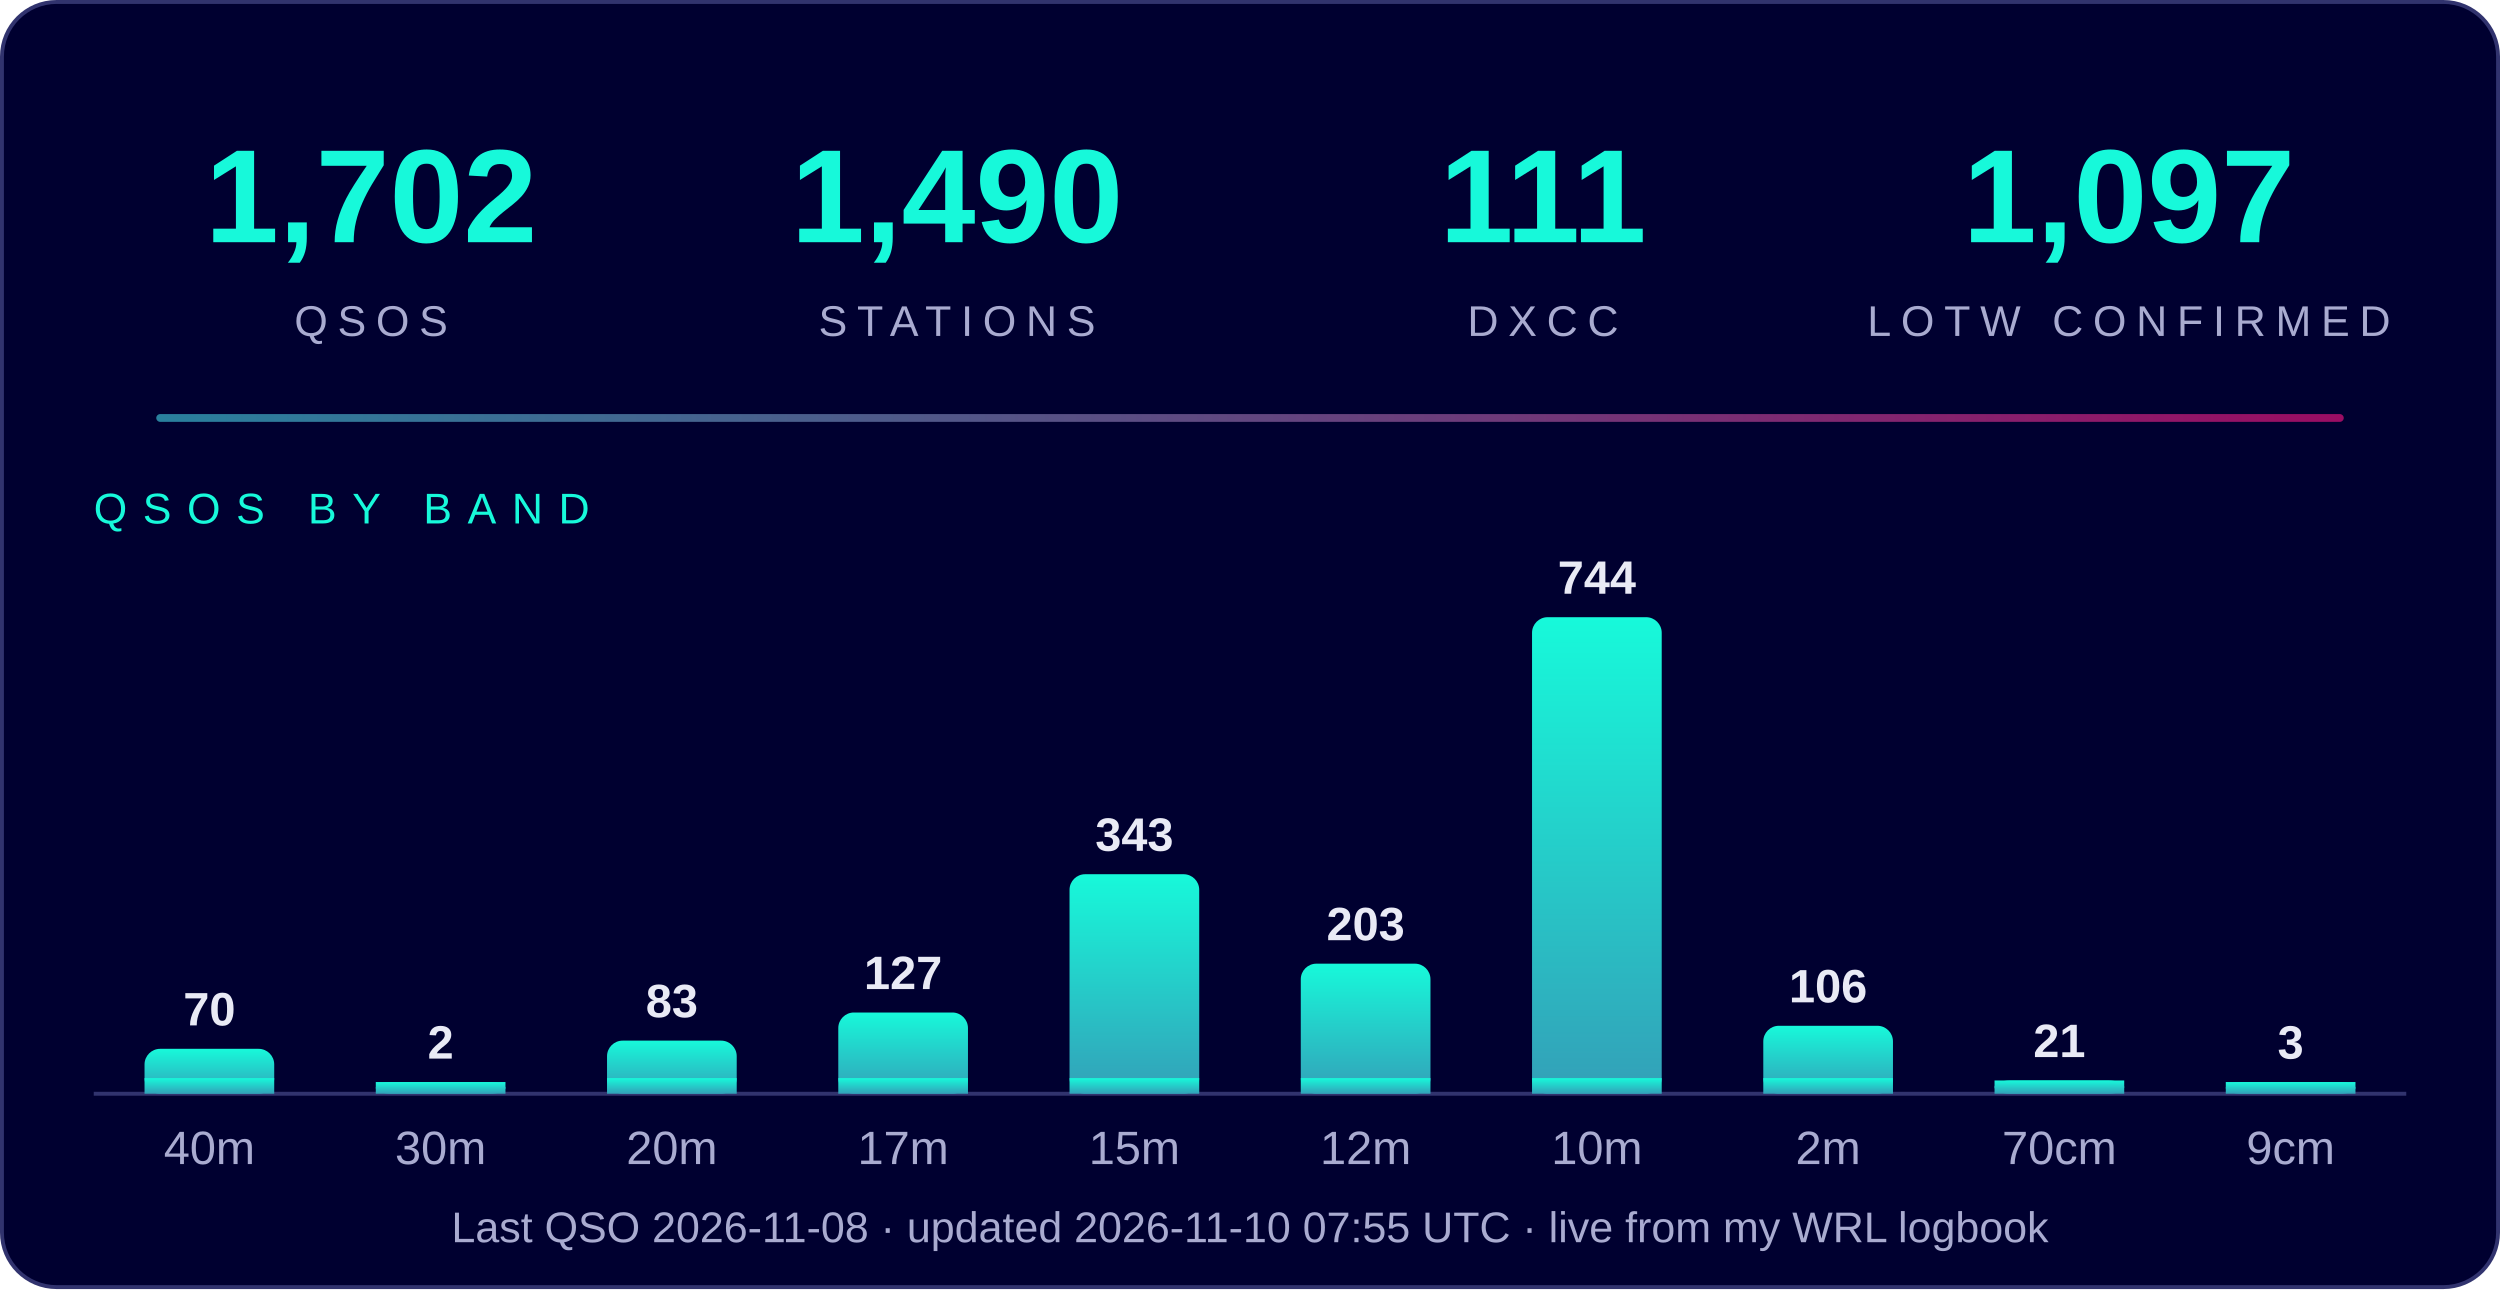
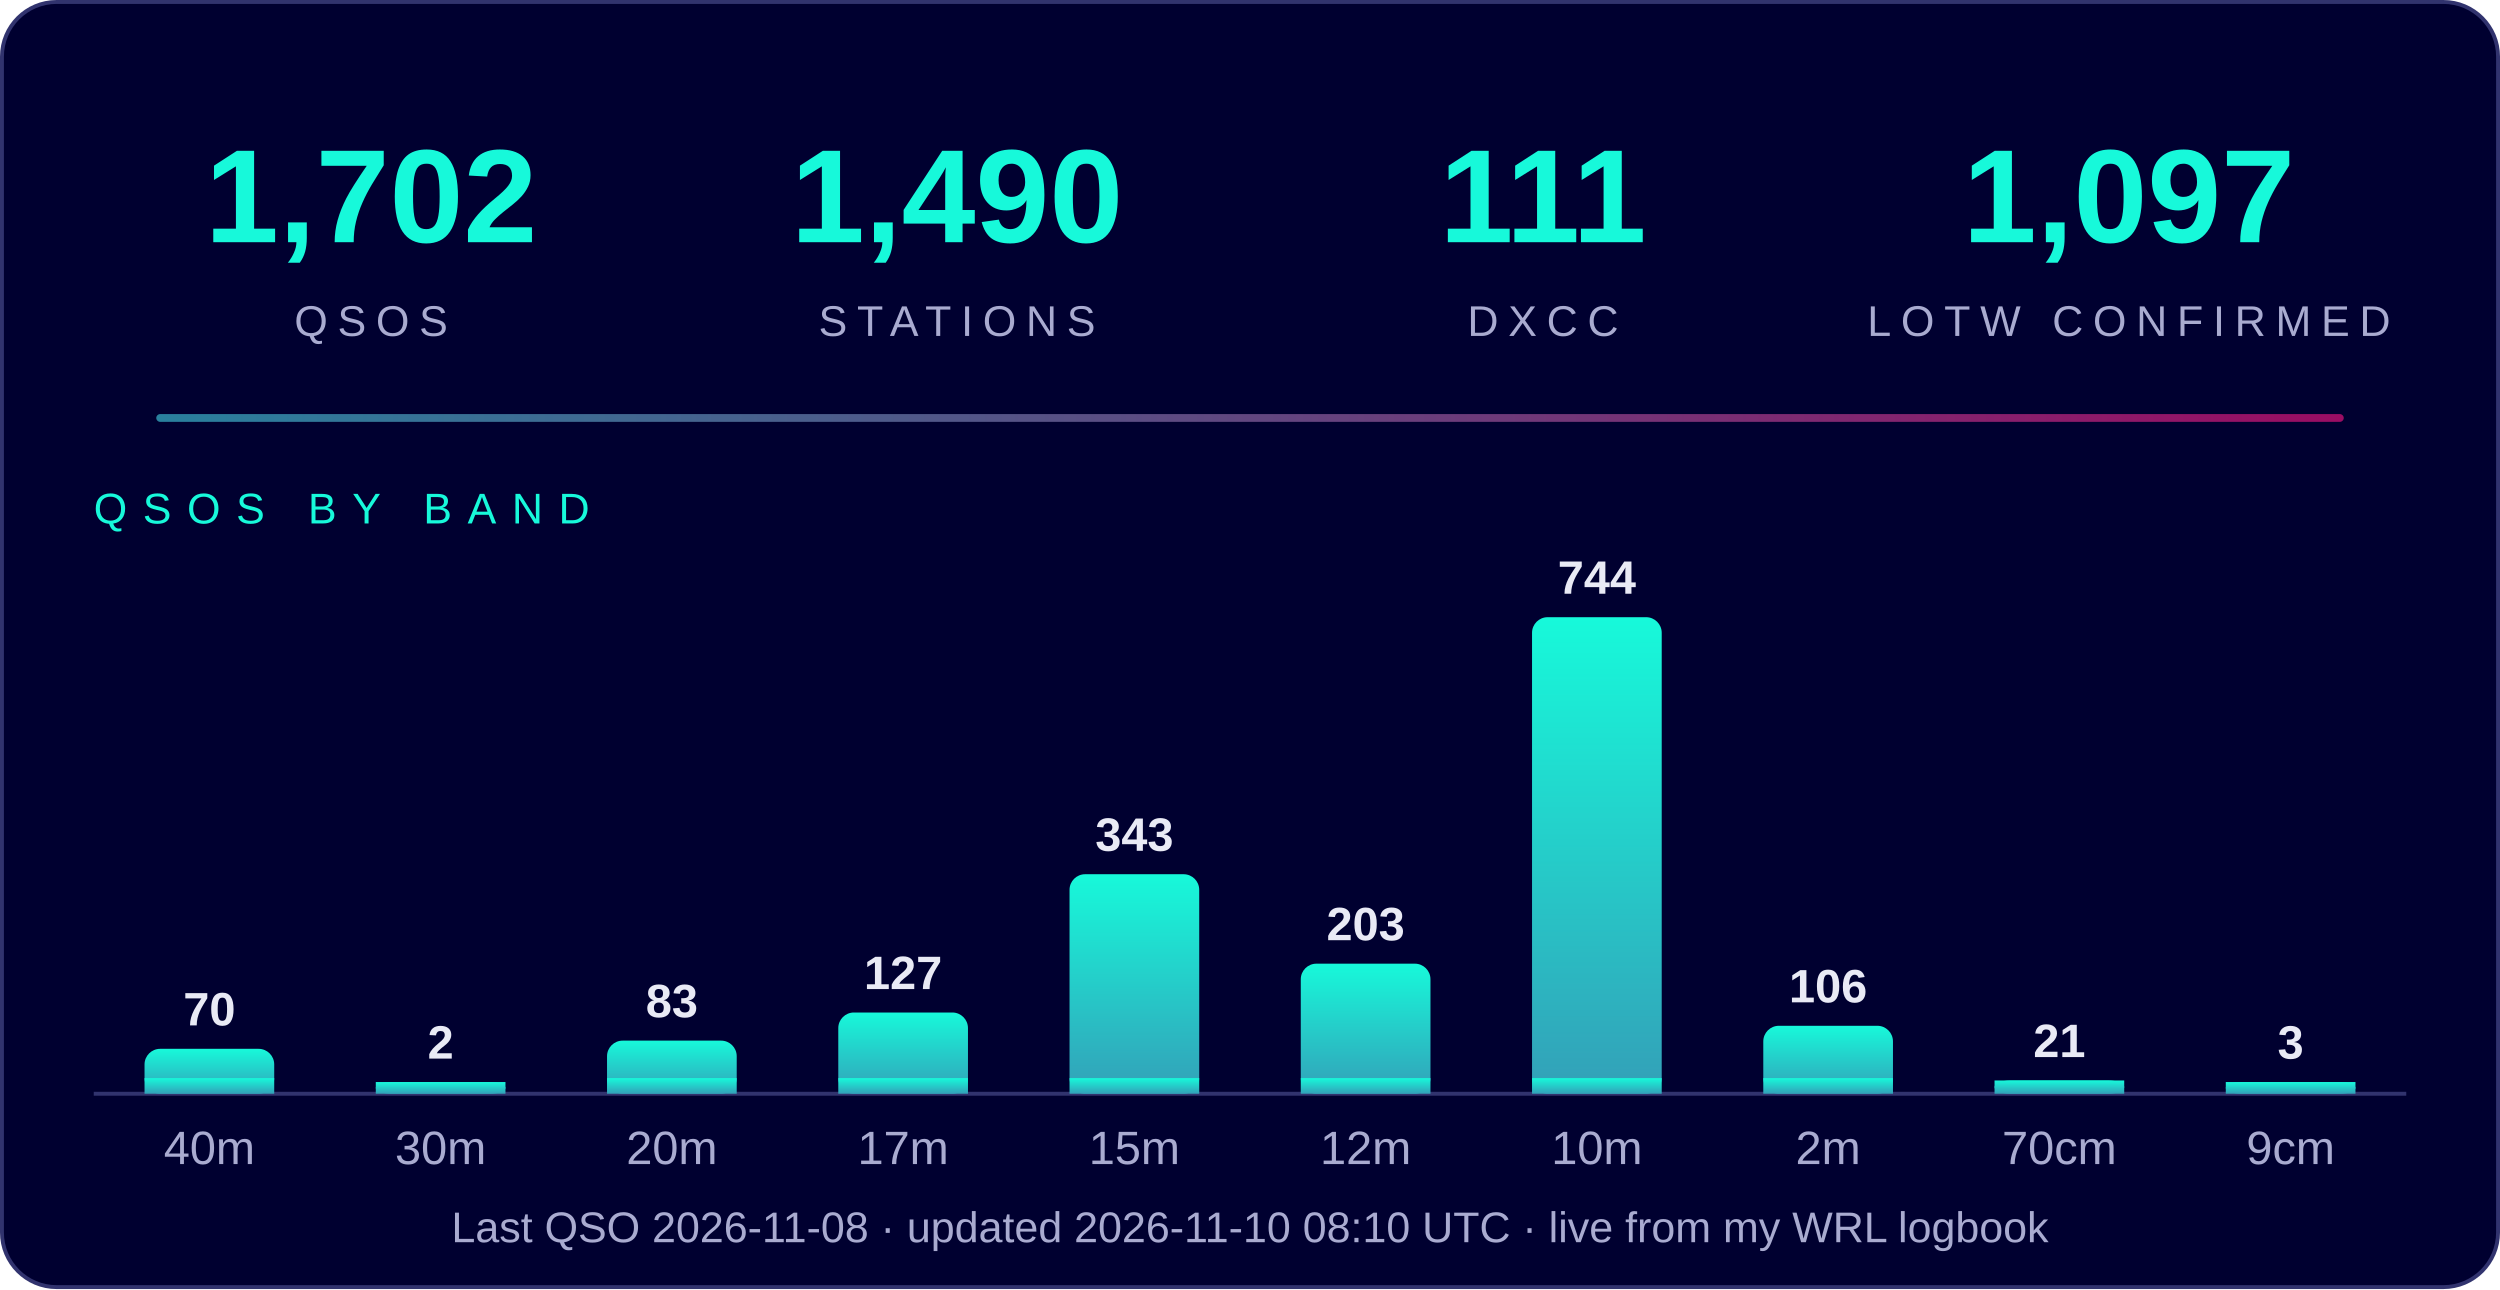
<svg xmlns="http://www.w3.org/2000/svg" width="640" height="330" viewBox="0 0 640 330" font-family="Segoe UI, Arial, Helvetica, sans-serif">
  <defs>
    <linearGradient id="g" x1="0" y1="1" x2="0" y2="0">
      <stop offset="0" stop-color="#33a0b8" />
      <stop offset="1" stop-color="#17f9da" />
    </linearGradient>
    <linearGradient id="line" x1="0" x2="1">
      <stop offset="0" stop-color="#33a0b8" />
      <stop offset="1" stop-color="#c0106f" />
    </linearGradient>
  </defs>
  <rect x="0.5" y="0.5" width="639" height="329" rx="14" fill="#000030" stroke="#31336e" />
  <text x="95" y="62" text-anchor="middle" font-size="34" font-weight="800" fill="#17f9da">1,702</text>
  <text x="95" y="86" text-anchor="middle" font-size="11" letter-spacing="2.5" fill="#a9abd0">QSOS</text>
  <text x="245" y="62" text-anchor="middle" font-size="34" font-weight="800" fill="#17f9da">1,490</text>
  <text x="245" y="86" text-anchor="middle" font-size="11" letter-spacing="2.5" fill="#a9abd0">STATIONS</text>
  <text x="395" y="62" text-anchor="middle" font-size="34" font-weight="800" fill="#17f9da">111</text>
  <text x="395" y="86" text-anchor="middle" font-size="11" letter-spacing="2.5" fill="#a9abd0">DXCC</text>
  <text x="545" y="62" text-anchor="middle" font-size="34" font-weight="800" fill="#17f9da">1,097</text>
  <text x="545" y="86" text-anchor="middle" font-size="11" letter-spacing="2.5" fill="#a9abd0">LOTW CONFIRMED</text>
  <rect x="40" y="106" width="560" height="2" rx="1" fill="url(#line)" opacity="0.8" />
  <text x="24" y="134" font-size="11" letter-spacing="4" fill="#17f9da">QSOS BY BAND</text>
  <line x1="24" y1="280" x2="616" y2="280" stroke="#31336e" />
  <rect x="37.0" y="268.5" width="33.2" height="11.5" rx="4" fill="url(#g)" />
  <rect x="37.0" y="276.0" width="33.2" height="4.0" fill="url(#g)" />
  <text x="53.6" y="262.5" text-anchor="middle" font-size="12" font-weight="bold" fill="#e9eaf5">70</text>
  <text x="53.6" y="298" text-anchor="middle" font-size="12" fill="#a9abd0">40m</text>
  <rect x="96.2" y="277.0" width="33.2" height="3.0" rx="4" fill="url(#g)" />
  <rect x="96.2" y="277.0" width="33.2" height="3.0" fill="url(#g)" />
  <text x="112.8" y="271.0" text-anchor="middle" font-size="12" font-weight="bold" fill="#e9eaf5">2</text>
  <text x="112.8" y="298" text-anchor="middle" font-size="12" fill="#a9abd0">30m</text>
  <rect x="155.4" y="266.4" width="33.2" height="13.6" rx="4" fill="url(#g)" />
  <rect x="155.4" y="276.0" width="33.2" height="4.0" fill="url(#g)" />
  <text x="172.0" y="260.4" text-anchor="middle" font-size="12" font-weight="bold" fill="#e9eaf5">83</text>
  <text x="172.0" y="298" text-anchor="middle" font-size="12" fill="#a9abd0">20m</text>
  <rect x="214.6" y="259.2" width="33.2" height="20.8" rx="4" fill="url(#g)" />
  <rect x="214.6" y="276.0" width="33.2" height="4.0" fill="url(#g)" />
  <text x="231.2" y="253.2" text-anchor="middle" font-size="12" font-weight="bold" fill="#e9eaf5">127</text>
  <text x="231.2" y="298" text-anchor="middle" font-size="12" fill="#a9abd0">17m</text>
  <rect x="273.8" y="223.8" width="33.2" height="56.2" rx="4" fill="url(#g)" />
  <rect x="273.8" y="276.0" width="33.2" height="4.0" fill="url(#g)" />
  <text x="290.4" y="217.8" text-anchor="middle" font-size="12" font-weight="bold" fill="#e9eaf5">343</text>
  <text x="290.4" y="298" text-anchor="middle" font-size="12" fill="#a9abd0">15m</text>
  <rect x="333.0" y="246.7" width="33.2" height="33.3" rx="4" fill="url(#g)" />
  <rect x="333.0" y="276.0" width="33.2" height="4.0" fill="url(#g)" />
  <text x="349.6" y="240.7" text-anchor="middle" font-size="12" font-weight="bold" fill="#e9eaf5">203</text>
  <text x="349.6" y="298" text-anchor="middle" font-size="12" fill="#a9abd0">12m</text>
  <rect x="392.2" y="158.0" width="33.2" height="122.0" rx="4" fill="url(#g)" />
  <rect x="392.2" y="276.0" width="33.2" height="4.0" fill="url(#g)" />
  <text x="408.8" y="152.0" text-anchor="middle" font-size="12" font-weight="bold" fill="#e9eaf5">744</text>
  <text x="408.8" y="298" text-anchor="middle" font-size="12" fill="#a9abd0">10m</text>
  <rect x="451.4" y="262.6" width="33.2" height="17.4" rx="4" fill="url(#g)" />
  <rect x="451.4" y="276.0" width="33.2" height="4.0" fill="url(#g)" />
  <text x="468.0" y="256.6" text-anchor="middle" font-size="12" font-weight="bold" fill="#e9eaf5">106</text>
  <text x="468.0" y="298" text-anchor="middle" font-size="12" fill="#a9abd0">2m</text>
  <rect x="510.6" y="276.6" width="33.2" height="3.4" rx="4" fill="url(#g)" />
  <rect x="510.6" y="276.6" width="33.2" height="3.4" fill="url(#g)" />
  <text x="527.2" y="270.6" text-anchor="middle" font-size="12" font-weight="bold" fill="#e9eaf5">21</text>
  <text x="527.2" y="298" text-anchor="middle" font-size="12" fill="#a9abd0">70cm</text>
  <rect x="569.8" y="277.0" width="33.2" height="3.0" rx="4" fill="url(#g)" />
  <rect x="569.8" y="277.0" width="33.2" height="3.0" fill="url(#g)" />
  <text x="586.4" y="271.0" text-anchor="middle" font-size="12" font-weight="bold" fill="#e9eaf5">3</text>
  <text x="586.4" y="298" text-anchor="middle" font-size="12" fill="#a9abd0">9cm</text>
-   <text x="320" y="318" text-anchor="middle" font-size="11" fill="#a9abd0">Last QSO 2026-11-08  ·  updated 2026-11-10 07:55 UTC  ·  live from my WRL logbook</text>
+   <text x="320" y="318" text-anchor="middle" font-size="11" fill="#a9abd0">Last QSO 2026-11-08  ·  updated 2026-11-10 08:10 UTC  ·  live from my WRL logbook</text>
</svg>
